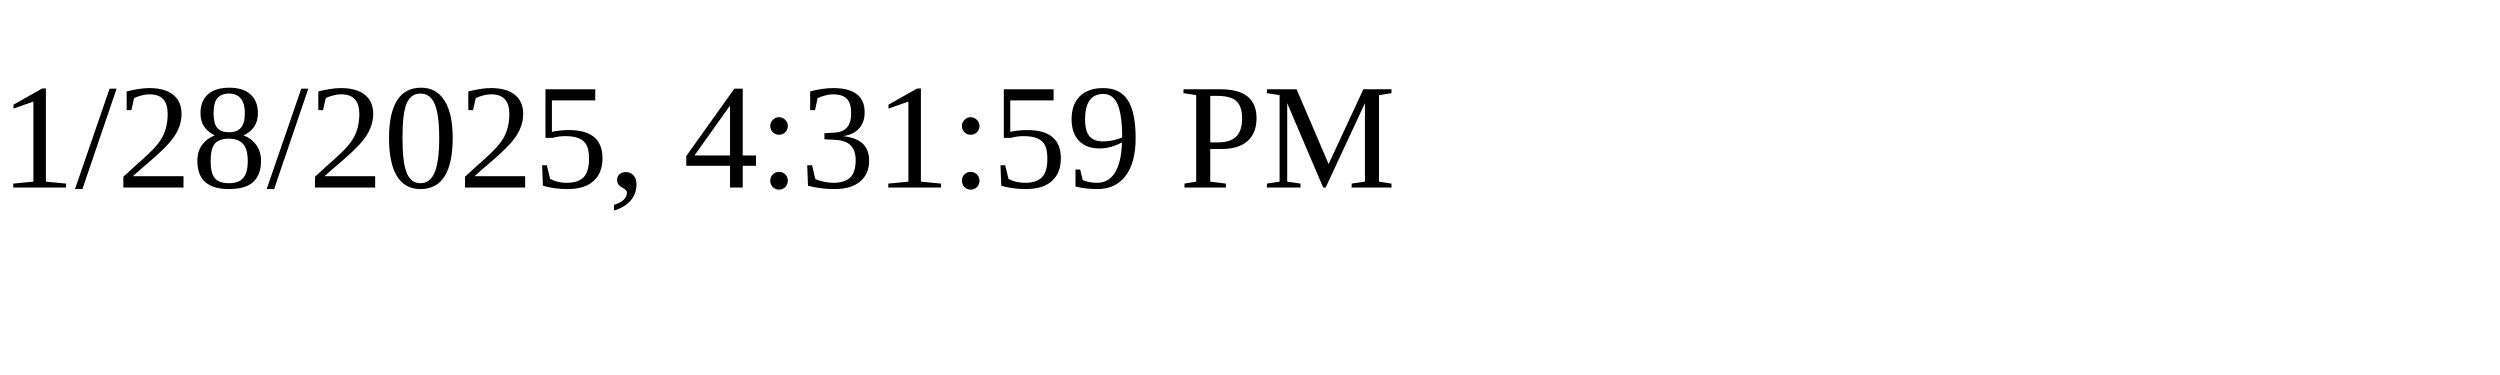
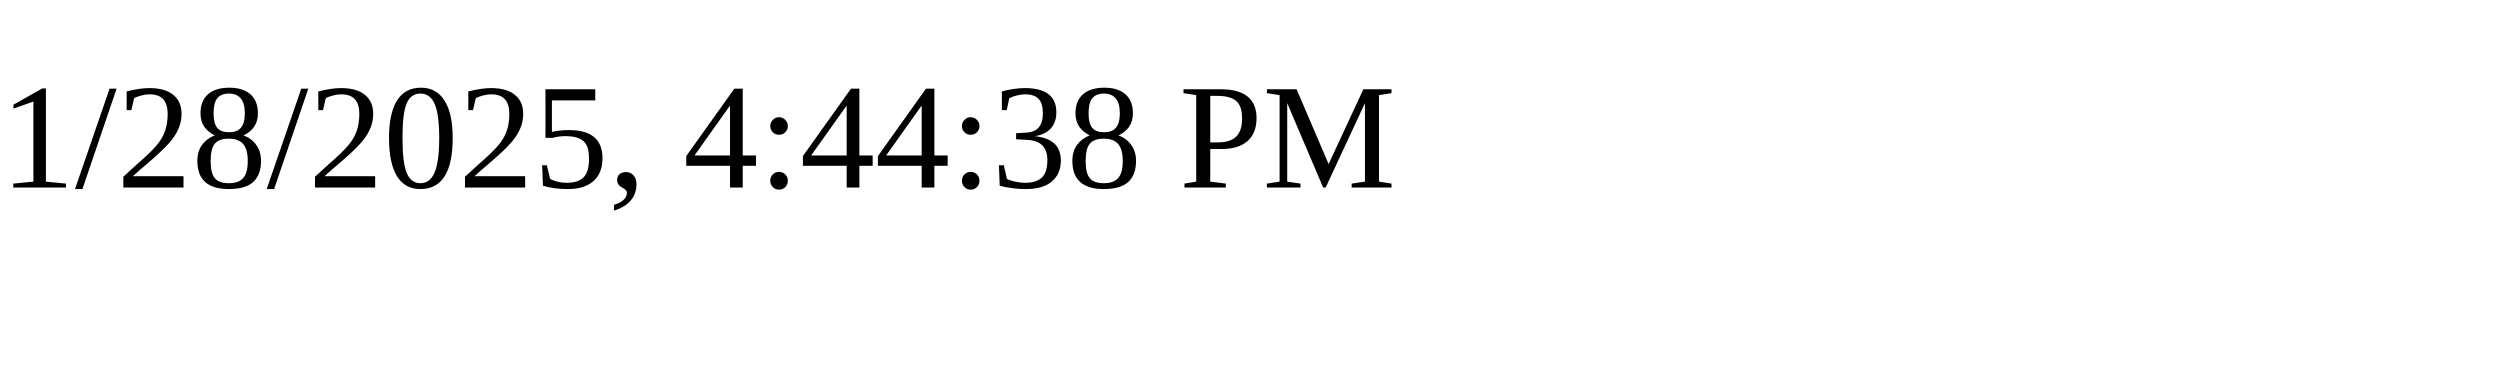
<svg xmlns="http://www.w3.org/2000/svg" height="30" width="200">
-   <text x="0" y="15">1/28/2025, 4:31:59 PM</text>
+   <text x="0" y="15">1/28/2025, 4:44:38 PM</text>
</svg>
